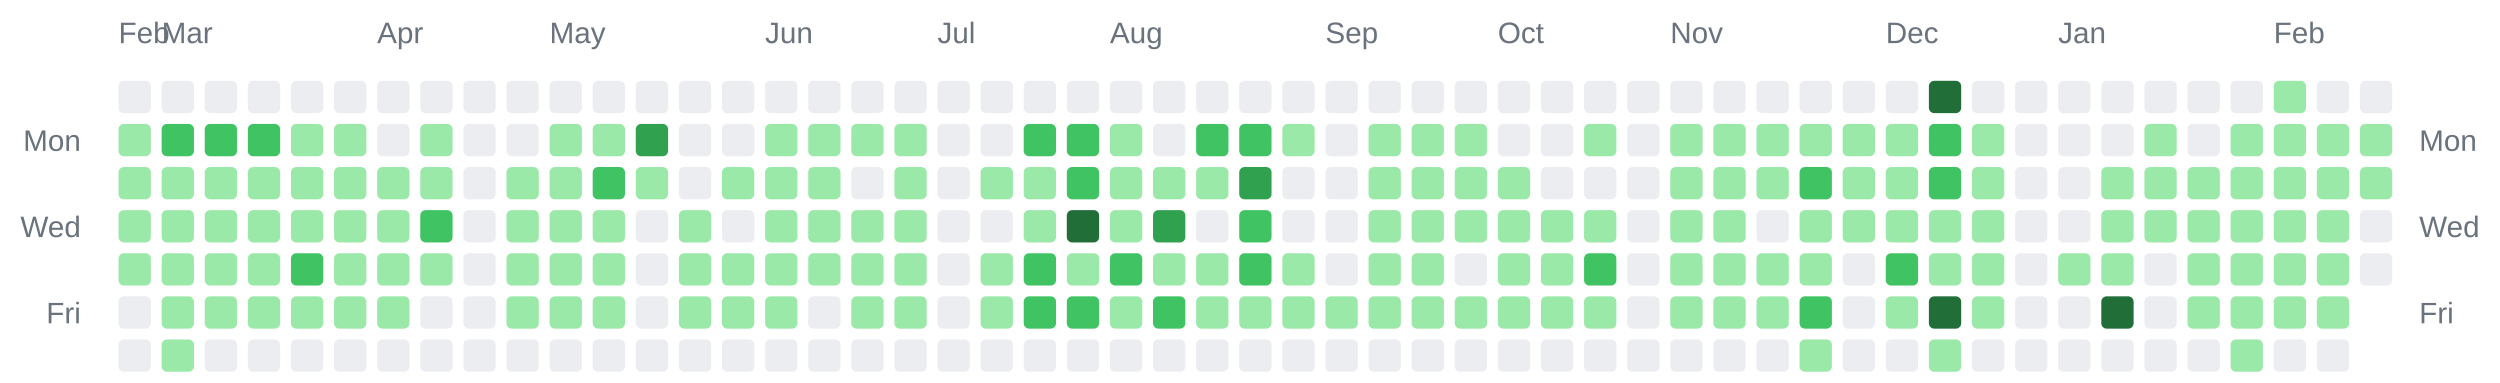
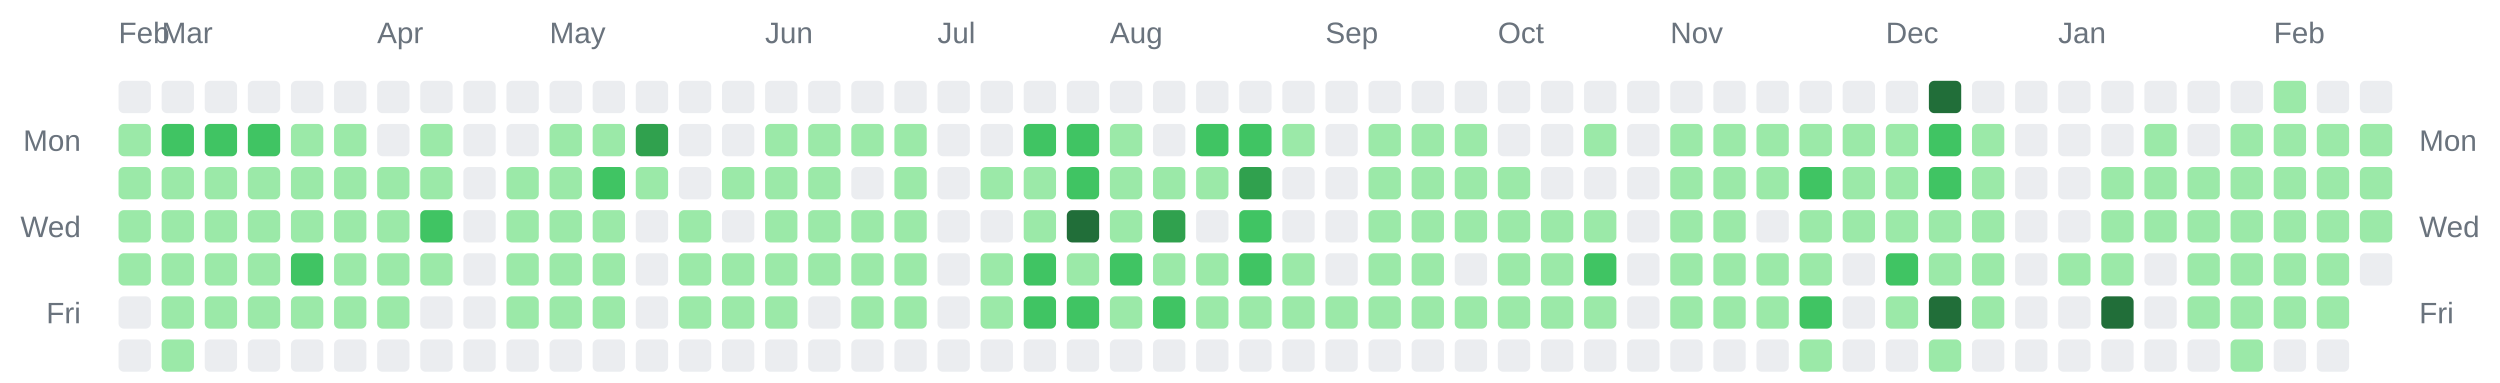
<svg xmlns="http://www.w3.org/2000/svg" width="928" height="142" viewBox="0 0 928 142" role="img" aria-label="Combined contributions calendar for donken and donken-lilly">
  <rect width="100%" height="100%" fill="transparent" /> // regular
  
  
  
  <text x="44" y="16" font-family="Arial, Helvetica, sans-serif" font-size="11" fill="#6a737d">Feb</text>
  <text x="60" y="16" font-family="Arial, Helvetica, sans-serif" font-size="11" fill="#6a737d">Mar</text>
  <text x="140" y="16" font-family="Arial, Helvetica, sans-serif" font-size="11" fill="#6a737d">Apr</text>
  <text x="204" y="16" font-family="Arial, Helvetica, sans-serif" font-size="11" fill="#6a737d">May</text>
  <text x="284" y="16" font-family="Arial, Helvetica, sans-serif" font-size="11" fill="#6a737d">Jun</text>
  <text x="348" y="16" font-family="Arial, Helvetica, sans-serif" font-size="11" fill="#6a737d">Jul</text>
  <text x="412" y="16" font-family="Arial, Helvetica, sans-serif" font-size="11" fill="#6a737d">Aug</text>
  <text x="492" y="16" font-family="Arial, Helvetica, sans-serif" font-size="11" fill="#6a737d">Sep</text>
  <text x="556" y="16" font-family="Arial, Helvetica, sans-serif" font-size="11" fill="#6a737d">Oct</text>
  <text x="620" y="16" font-family="Arial, Helvetica, sans-serif" font-size="11" fill="#6a737d">Nov</text>
  <text x="700" y="16" font-family="Arial, Helvetica, sans-serif" font-size="11" fill="#6a737d">Dec</text>
  <text x="764" y="16" font-family="Arial, Helvetica, sans-serif" font-size="11" fill="#6a737d">Jan</text>
  <text x="844" y="16" font-family="Arial, Helvetica, sans-serif" font-size="11" fill="#6a737d">Feb</text>
  <text x="30" y="56" text-anchor="end" font-family="Arial, Helvetica, sans-serif" font-size="11" fill="#6a737d">Mon</text>
  <text x="898" y="56" text-anchor="start" font-family="Arial, Helvetica, sans-serif" font-size="11" fill="#6a737d">Mon</text>
  <text x="30" y="88" text-anchor="end" font-family="Arial, Helvetica, sans-serif" font-size="11" fill="#6a737d">Wed</text>
  <text x="898" y="88" text-anchor="start" font-family="Arial, Helvetica, sans-serif" font-size="11" fill="#6a737d">Wed</text>
  <text x="30" y="120" text-anchor="end" font-family="Arial, Helvetica, sans-serif" font-size="11" fill="#6a737d">Fri</text>
  <text x="898" y="120" text-anchor="start" font-family="Arial, Helvetica, sans-serif" font-size="11" fill="#6a737d">Fri</text>
  <rect x="44" y="30" width="12" height="12" rx="2" ry="2" fill="#ebedf0" />
  <rect x="44" y="46" width="12" height="12" rx="2" ry="2" fill="#9be9a8" />
  <rect x="44" y="62" width="12" height="12" rx="2" ry="2" fill="#9be9a8" />
  <rect x="44" y="78" width="12" height="12" rx="2" ry="2" fill="#9be9a8" />
  <rect x="44" y="94" width="12" height="12" rx="2" ry="2" fill="#9be9a8" />
  <rect x="44" y="110" width="12" height="12" rx="2" ry="2" fill="#ebedf0" />
  <rect x="44" y="126" width="12" height="12" rx="2" ry="2" fill="#ebedf0" />
  <rect x="60" y="30" width="12" height="12" rx="2" ry="2" fill="#ebedf0" />
  <rect x="60" y="46" width="12" height="12" rx="2" ry="2" fill="#40c463" />
  <rect x="60" y="62" width="12" height="12" rx="2" ry="2" fill="#9be9a8" />
  <rect x="60" y="78" width="12" height="12" rx="2" ry="2" fill="#9be9a8" />
  <rect x="60" y="94" width="12" height="12" rx="2" ry="2" fill="#9be9a8" />
  <rect x="60" y="110" width="12" height="12" rx="2" ry="2" fill="#9be9a8" />
  <rect x="60" y="126" width="12" height="12" rx="2" ry="2" fill="#9be9a8" />
  <rect x="76" y="30" width="12" height="12" rx="2" ry="2" fill="#ebedf0" />
  <rect x="76" y="46" width="12" height="12" rx="2" ry="2" fill="#40c463" />
  <rect x="76" y="62" width="12" height="12" rx="2" ry="2" fill="#9be9a8" />
  <rect x="76" y="78" width="12" height="12" rx="2" ry="2" fill="#9be9a8" />
  <rect x="76" y="94" width="12" height="12" rx="2" ry="2" fill="#9be9a8" />
  <rect x="76" y="110" width="12" height="12" rx="2" ry="2" fill="#9be9a8" />
  <rect x="76" y="126" width="12" height="12" rx="2" ry="2" fill="#ebedf0" />
  <rect x="92" y="30" width="12" height="12" rx="2" ry="2" fill="#ebedf0" />
  <rect x="92" y="46" width="12" height="12" rx="2" ry="2" fill="#40c463" />
  <rect x="92" y="62" width="12" height="12" rx="2" ry="2" fill="#9be9a8" />
  <rect x="92" y="78" width="12" height="12" rx="2" ry="2" fill="#9be9a8" />
  <rect x="92" y="94" width="12" height="12" rx="2" ry="2" fill="#9be9a8" />
  <rect x="92" y="110" width="12" height="12" rx="2" ry="2" fill="#9be9a8" />
  <rect x="92" y="126" width="12" height="12" rx="2" ry="2" fill="#ebedf0" />
  <rect x="108" y="30" width="12" height="12" rx="2" ry="2" fill="#ebedf0" />
  <rect x="108" y="46" width="12" height="12" rx="2" ry="2" fill="#9be9a8" />
  <rect x="108" y="62" width="12" height="12" rx="2" ry="2" fill="#9be9a8" />
  <rect x="108" y="78" width="12" height="12" rx="2" ry="2" fill="#9be9a8" />
  <rect x="108" y="94" width="12" height="12" rx="2" ry="2" fill="#40c463" />
  <rect x="108" y="110" width="12" height="12" rx="2" ry="2" fill="#9be9a8" />
  <rect x="108" y="126" width="12" height="12" rx="2" ry="2" fill="#ebedf0" />
  <rect x="124" y="30" width="12" height="12" rx="2" ry="2" fill="#ebedf0" />
  <rect x="124" y="46" width="12" height="12" rx="2" ry="2" fill="#9be9a8" />
  <rect x="124" y="62" width="12" height="12" rx="2" ry="2" fill="#9be9a8" />
  <rect x="124" y="78" width="12" height="12" rx="2" ry="2" fill="#9be9a8" />
  <rect x="124" y="94" width="12" height="12" rx="2" ry="2" fill="#9be9a8" />
  <rect x="124" y="110" width="12" height="12" rx="2" ry="2" fill="#9be9a8" />
  <rect x="124" y="126" width="12" height="12" rx="2" ry="2" fill="#ebedf0" />
  <rect x="140" y="30" width="12" height="12" rx="2" ry="2" fill="#ebedf0" />
  <rect x="140" y="46" width="12" height="12" rx="2" ry="2" fill="#ebedf0" />
  <rect x="140" y="62" width="12" height="12" rx="2" ry="2" fill="#9be9a8" />
  <rect x="140" y="78" width="12" height="12" rx="2" ry="2" fill="#9be9a8" />
  <rect x="140" y="94" width="12" height="12" rx="2" ry="2" fill="#9be9a8" />
  <rect x="140" y="110" width="12" height="12" rx="2" ry="2" fill="#9be9a8" />
  <rect x="140" y="126" width="12" height="12" rx="2" ry="2" fill="#ebedf0" />
  <rect x="156" y="30" width="12" height="12" rx="2" ry="2" fill="#ebedf0" />
  <rect x="156" y="46" width="12" height="12" rx="2" ry="2" fill="#9be9a8" />
  <rect x="156" y="62" width="12" height="12" rx="2" ry="2" fill="#9be9a8" />
  <rect x="156" y="78" width="12" height="12" rx="2" ry="2" fill="#40c463" />
  <rect x="156" y="94" width="12" height="12" rx="2" ry="2" fill="#9be9a8" />
  <rect x="156" y="110" width="12" height="12" rx="2" ry="2" fill="#ebedf0" />
  <rect x="156" y="126" width="12" height="12" rx="2" ry="2" fill="#ebedf0" />
  <rect x="172" y="30" width="12" height="12" rx="2" ry="2" fill="#ebedf0" />
  <rect x="172" y="46" width="12" height="12" rx="2" ry="2" fill="#ebedf0" />
  <rect x="172" y="62" width="12" height="12" rx="2" ry="2" fill="#ebedf0" />
  <rect x="172" y="78" width="12" height="12" rx="2" ry="2" fill="#ebedf0" />
  <rect x="172" y="94" width="12" height="12" rx="2" ry="2" fill="#ebedf0" />
  <rect x="172" y="110" width="12" height="12" rx="2" ry="2" fill="#ebedf0" />
  <rect x="172" y="126" width="12" height="12" rx="2" ry="2" fill="#ebedf0" />
  <rect x="188" y="30" width="12" height="12" rx="2" ry="2" fill="#ebedf0" />
  <rect x="188" y="46" width="12" height="12" rx="2" ry="2" fill="#ebedf0" />
  <rect x="188" y="62" width="12" height="12" rx="2" ry="2" fill="#9be9a8" />
  <rect x="188" y="78" width="12" height="12" rx="2" ry="2" fill="#9be9a8" />
  <rect x="188" y="94" width="12" height="12" rx="2" ry="2" fill="#9be9a8" />
  <rect x="188" y="110" width="12" height="12" rx="2" ry="2" fill="#9be9a8" />
  <rect x="188" y="126" width="12" height="12" rx="2" ry="2" fill="#ebedf0" />
  <rect x="204" y="30" width="12" height="12" rx="2" ry="2" fill="#ebedf0" />
  <rect x="204" y="46" width="12" height="12" rx="2" ry="2" fill="#9be9a8" />
  <rect x="204" y="62" width="12" height="12" rx="2" ry="2" fill="#9be9a8" />
  <rect x="204" y="78" width="12" height="12" rx="2" ry="2" fill="#9be9a8" />
  <rect x="204" y="94" width="12" height="12" rx="2" ry="2" fill="#9be9a8" />
  <rect x="204" y="110" width="12" height="12" rx="2" ry="2" fill="#9be9a8" />
  <rect x="204" y="126" width="12" height="12" rx="2" ry="2" fill="#ebedf0" />
  <rect x="220" y="30" width="12" height="12" rx="2" ry="2" fill="#ebedf0" />
  <rect x="220" y="46" width="12" height="12" rx="2" ry="2" fill="#9be9a8" />
  <rect x="220" y="62" width="12" height="12" rx="2" ry="2" fill="#40c463" />
  <rect x="220" y="78" width="12" height="12" rx="2" ry="2" fill="#9be9a8" />
  <rect x="220" y="94" width="12" height="12" rx="2" ry="2" fill="#9be9a8" />
  <rect x="220" y="110" width="12" height="12" rx="2" ry="2" fill="#9be9a8" />
  <rect x="220" y="126" width="12" height="12" rx="2" ry="2" fill="#ebedf0" />
  <rect x="236" y="30" width="12" height="12" rx="2" ry="2" fill="#ebedf0" />
  <rect x="236" y="46" width="12" height="12" rx="2" ry="2" fill="#30a14e" />
  <rect x="236" y="62" width="12" height="12" rx="2" ry="2" fill="#9be9a8" />
  <rect x="236" y="78" width="12" height="12" rx="2" ry="2" fill="#ebedf0" />
  <rect x="236" y="94" width="12" height="12" rx="2" ry="2" fill="#ebedf0" />
  <rect x="236" y="110" width="12" height="12" rx="2" ry="2" fill="#ebedf0" />
  <rect x="236" y="126" width="12" height="12" rx="2" ry="2" fill="#ebedf0" />
  <rect x="252" y="30" width="12" height="12" rx="2" ry="2" fill="#ebedf0" />
  <rect x="252" y="46" width="12" height="12" rx="2" ry="2" fill="#ebedf0" />
  <rect x="252" y="62" width="12" height="12" rx="2" ry="2" fill="#ebedf0" />
  <rect x="252" y="78" width="12" height="12" rx="2" ry="2" fill="#9be9a8" />
  <rect x="252" y="94" width="12" height="12" rx="2" ry="2" fill="#9be9a8" />
  <rect x="252" y="110" width="12" height="12" rx="2" ry="2" fill="#9be9a8" />
  <rect x="252" y="126" width="12" height="12" rx="2" ry="2" fill="#ebedf0" />
  <rect x="268" y="30" width="12" height="12" rx="2" ry="2" fill="#ebedf0" />
  <rect x="268" y="46" width="12" height="12" rx="2" ry="2" fill="#ebedf0" />
  <rect x="268" y="62" width="12" height="12" rx="2" ry="2" fill="#9be9a8" />
  <rect x="268" y="78" width="12" height="12" rx="2" ry="2" fill="#ebedf0" />
  <rect x="268" y="94" width="12" height="12" rx="2" ry="2" fill="#9be9a8" />
  <rect x="268" y="110" width="12" height="12" rx="2" ry="2" fill="#9be9a8" />
  <rect x="268" y="126" width="12" height="12" rx="2" ry="2" fill="#ebedf0" />
  <rect x="284" y="30" width="12" height="12" rx="2" ry="2" fill="#ebedf0" />
  <rect x="284" y="46" width="12" height="12" rx="2" ry="2" fill="#9be9a8" />
  <rect x="284" y="62" width="12" height="12" rx="2" ry="2" fill="#9be9a8" />
  <rect x="284" y="78" width="12" height="12" rx="2" ry="2" fill="#9be9a8" />
  <rect x="284" y="94" width="12" height="12" rx="2" ry="2" fill="#9be9a8" />
  <rect x="284" y="110" width="12" height="12" rx="2" ry="2" fill="#9be9a8" />
  <rect x="284" y="126" width="12" height="12" rx="2" ry="2" fill="#ebedf0" />
  <rect x="300" y="30" width="12" height="12" rx="2" ry="2" fill="#ebedf0" />
  <rect x="300" y="46" width="12" height="12" rx="2" ry="2" fill="#9be9a8" />
  <rect x="300" y="62" width="12" height="12" rx="2" ry="2" fill="#9be9a8" />
  <rect x="300" y="78" width="12" height="12" rx="2" ry="2" fill="#9be9a8" />
  <rect x="300" y="94" width="12" height="12" rx="2" ry="2" fill="#9be9a8" />
  <rect x="300" y="110" width="12" height="12" rx="2" ry="2" fill="#ebedf0" />
  <rect x="300" y="126" width="12" height="12" rx="2" ry="2" fill="#ebedf0" />
  <rect x="316" y="30" width="12" height="12" rx="2" ry="2" fill="#ebedf0" />
  <rect x="316" y="46" width="12" height="12" rx="2" ry="2" fill="#9be9a8" />
  <rect x="316" y="62" width="12" height="12" rx="2" ry="2" fill="#ebedf0" />
  <rect x="316" y="78" width="12" height="12" rx="2" ry="2" fill="#9be9a8" />
  <rect x="316" y="94" width="12" height="12" rx="2" ry="2" fill="#9be9a8" />
  <rect x="316" y="110" width="12" height="12" rx="2" ry="2" fill="#9be9a8" />
  <rect x="316" y="126" width="12" height="12" rx="2" ry="2" fill="#ebedf0" />
  <rect x="332" y="30" width="12" height="12" rx="2" ry="2" fill="#ebedf0" />
  <rect x="332" y="46" width="12" height="12" rx="2" ry="2" fill="#9be9a8" />
  <rect x="332" y="62" width="12" height="12" rx="2" ry="2" fill="#9be9a8" />
  <rect x="332" y="78" width="12" height="12" rx="2" ry="2" fill="#9be9a8" />
  <rect x="332" y="94" width="12" height="12" rx="2" ry="2" fill="#9be9a8" />
  <rect x="332" y="110" width="12" height="12" rx="2" ry="2" fill="#9be9a8" />
  <rect x="332" y="126" width="12" height="12" rx="2" ry="2" fill="#ebedf0" />
  <rect x="348" y="30" width="12" height="12" rx="2" ry="2" fill="#ebedf0" />
  <rect x="348" y="46" width="12" height="12" rx="2" ry="2" fill="#ebedf0" />
  <rect x="348" y="62" width="12" height="12" rx="2" ry="2" fill="#ebedf0" />
  <rect x="348" y="78" width="12" height="12" rx="2" ry="2" fill="#ebedf0" />
  <rect x="348" y="94" width="12" height="12" rx="2" ry="2" fill="#ebedf0" />
  <rect x="348" y="110" width="12" height="12" rx="2" ry="2" fill="#ebedf0" />
  <rect x="348" y="126" width="12" height="12" rx="2" ry="2" fill="#ebedf0" />
  <rect x="364" y="30" width="12" height="12" rx="2" ry="2" fill="#ebedf0" />
  <rect x="364" y="46" width="12" height="12" rx="2" ry="2" fill="#ebedf0" />
  <rect x="364" y="62" width="12" height="12" rx="2" ry="2" fill="#9be9a8" />
  <rect x="364" y="78" width="12" height="12" rx="2" ry="2" fill="#ebedf0" />
  <rect x="364" y="94" width="12" height="12" rx="2" ry="2" fill="#9be9a8" />
  <rect x="364" y="110" width="12" height="12" rx="2" ry="2" fill="#9be9a8" />
  <rect x="364" y="126" width="12" height="12" rx="2" ry="2" fill="#ebedf0" />
  <rect x="380" y="30" width="12" height="12" rx="2" ry="2" fill="#ebedf0" />
  <rect x="380" y="46" width="12" height="12" rx="2" ry="2" fill="#40c463" />
  <rect x="380" y="62" width="12" height="12" rx="2" ry="2" fill="#9be9a8" />
  <rect x="380" y="78" width="12" height="12" rx="2" ry="2" fill="#9be9a8" />
  <rect x="380" y="94" width="12" height="12" rx="2" ry="2" fill="#40c463" />
  <rect x="380" y="110" width="12" height="12" rx="2" ry="2" fill="#40c463" />
  <rect x="380" y="126" width="12" height="12" rx="2" ry="2" fill="#ebedf0" />
  <rect x="396" y="30" width="12" height="12" rx="2" ry="2" fill="#ebedf0" />
  <rect x="396" y="46" width="12" height="12" rx="2" ry="2" fill="#40c463" />
  <rect x="396" y="62" width="12" height="12" rx="2" ry="2" fill="#40c463" />
  <rect x="396" y="78" width="12" height="12" rx="2" ry="2" fill="#216e39" />
  <rect x="396" y="94" width="12" height="12" rx="2" ry="2" fill="#9be9a8" />
  <rect x="396" y="110" width="12" height="12" rx="2" ry="2" fill="#40c463" />
  <rect x="396" y="126" width="12" height="12" rx="2" ry="2" fill="#ebedf0" />
  <rect x="412" y="30" width="12" height="12" rx="2" ry="2" fill="#ebedf0" />
  <rect x="412" y="46" width="12" height="12" rx="2" ry="2" fill="#9be9a8" />
  <rect x="412" y="62" width="12" height="12" rx="2" ry="2" fill="#9be9a8" />
  <rect x="412" y="78" width="12" height="12" rx="2" ry="2" fill="#9be9a8" />
  <rect x="412" y="94" width="12" height="12" rx="2" ry="2" fill="#40c463" />
  <rect x="412" y="110" width="12" height="12" rx="2" ry="2" fill="#9be9a8" />
  <rect x="412" y="126" width="12" height="12" rx="2" ry="2" fill="#ebedf0" />
  <rect x="428" y="30" width="12" height="12" rx="2" ry="2" fill="#ebedf0" />
  <rect x="428" y="46" width="12" height="12" rx="2" ry="2" fill="#ebedf0" />
  <rect x="428" y="62" width="12" height="12" rx="2" ry="2" fill="#9be9a8" />
  <rect x="428" y="78" width="12" height="12" rx="2" ry="2" fill="#30a14e" />
  <rect x="428" y="94" width="12" height="12" rx="2" ry="2" fill="#9be9a8" />
  <rect x="428" y="110" width="12" height="12" rx="2" ry="2" fill="#40c463" />
  <rect x="428" y="126" width="12" height="12" rx="2" ry="2" fill="#ebedf0" />
  <rect x="444" y="30" width="12" height="12" rx="2" ry="2" fill="#ebedf0" />
  <rect x="444" y="46" width="12" height="12" rx="2" ry="2" fill="#40c463" />
  <rect x="444" y="62" width="12" height="12" rx="2" ry="2" fill="#9be9a8" />
  <rect x="444" y="78" width="12" height="12" rx="2" ry="2" fill="#ebedf0" />
  <rect x="444" y="94" width="12" height="12" rx="2" ry="2" fill="#9be9a8" />
  <rect x="444" y="110" width="12" height="12" rx="2" ry="2" fill="#9be9a8" />
  <rect x="444" y="126" width="12" height="12" rx="2" ry="2" fill="#ebedf0" />
  <rect x="460" y="30" width="12" height="12" rx="2" ry="2" fill="#ebedf0" />
  <rect x="460" y="46" width="12" height="12" rx="2" ry="2" fill="#40c463" />
  <rect x="460" y="62" width="12" height="12" rx="2" ry="2" fill="#30a14e" />
  <rect x="460" y="78" width="12" height="12" rx="2" ry="2" fill="#40c463" />
  <rect x="460" y="94" width="12" height="12" rx="2" ry="2" fill="#40c463" />
  <rect x="460" y="110" width="12" height="12" rx="2" ry="2" fill="#9be9a8" />
  <rect x="460" y="126" width="12" height="12" rx="2" ry="2" fill="#ebedf0" />
  <rect x="476" y="30" width="12" height="12" rx="2" ry="2" fill="#ebedf0" />
  <rect x="476" y="46" width="12" height="12" rx="2" ry="2" fill="#9be9a8" />
  <rect x="476" y="62" width="12" height="12" rx="2" ry="2" fill="#ebedf0" />
  <rect x="476" y="78" width="12" height="12" rx="2" ry="2" fill="#ebedf0" />
  <rect x="476" y="94" width="12" height="12" rx="2" ry="2" fill="#9be9a8" />
  <rect x="476" y="110" width="12" height="12" rx="2" ry="2" fill="#9be9a8" />
  <rect x="476" y="126" width="12" height="12" rx="2" ry="2" fill="#ebedf0" />
  <rect x="492" y="30" width="12" height="12" rx="2" ry="2" fill="#ebedf0" />
  <rect x="492" y="46" width="12" height="12" rx="2" ry="2" fill="#ebedf0" />
  <rect x="492" y="62" width="12" height="12" rx="2" ry="2" fill="#ebedf0" />
  <rect x="492" y="78" width="12" height="12" rx="2" ry="2" fill="#ebedf0" />
  <rect x="492" y="94" width="12" height="12" rx="2" ry="2" fill="#ebedf0" />
  <rect x="492" y="110" width="12" height="12" rx="2" ry="2" fill="#9be9a8" />
  <rect x="492" y="126" width="12" height="12" rx="2" ry="2" fill="#ebedf0" />
  <rect x="508" y="30" width="12" height="12" rx="2" ry="2" fill="#ebedf0" />
  <rect x="508" y="46" width="12" height="12" rx="2" ry="2" fill="#9be9a8" />
  <rect x="508" y="62" width="12" height="12" rx="2" ry="2" fill="#9be9a8" />
  <rect x="508" y="78" width="12" height="12" rx="2" ry="2" fill="#9be9a8" />
  <rect x="508" y="94" width="12" height="12" rx="2" ry="2" fill="#9be9a8" />
  <rect x="508" y="110" width="12" height="12" rx="2" ry="2" fill="#9be9a8" />
  <rect x="508" y="126" width="12" height="12" rx="2" ry="2" fill="#ebedf0" />
  <rect x="524" y="30" width="12" height="12" rx="2" ry="2" fill="#ebedf0" />
  <rect x="524" y="46" width="12" height="12" rx="2" ry="2" fill="#9be9a8" />
  <rect x="524" y="62" width="12" height="12" rx="2" ry="2" fill="#9be9a8" />
  <rect x="524" y="78" width="12" height="12" rx="2" ry="2" fill="#9be9a8" />
  <rect x="524" y="94" width="12" height="12" rx="2" ry="2" fill="#9be9a8" />
  <rect x="524" y="110" width="12" height="12" rx="2" ry="2" fill="#9be9a8" />
  <rect x="524" y="126" width="12" height="12" rx="2" ry="2" fill="#ebedf0" />
  <rect x="540" y="30" width="12" height="12" rx="2" ry="2" fill="#ebedf0" />
  <rect x="540" y="46" width="12" height="12" rx="2" ry="2" fill="#9be9a8" />
  <rect x="540" y="62" width="12" height="12" rx="2" ry="2" fill="#9be9a8" />
  <rect x="540" y="78" width="12" height="12" rx="2" ry="2" fill="#9be9a8" />
  <rect x="540" y="94" width="12" height="12" rx="2" ry="2" fill="#ebedf0" />
  <rect x="540" y="110" width="12" height="12" rx="2" ry="2" fill="#9be9a8" />
  <rect x="540" y="126" width="12" height="12" rx="2" ry="2" fill="#ebedf0" />
  <rect x="556" y="30" width="12" height="12" rx="2" ry="2" fill="#ebedf0" />
  <rect x="556" y="46" width="12" height="12" rx="2" ry="2" fill="#ebedf0" />
  <rect x="556" y="62" width="12" height="12" rx="2" ry="2" fill="#9be9a8" />
  <rect x="556" y="78" width="12" height="12" rx="2" ry="2" fill="#9be9a8" />
  <rect x="556" y="94" width="12" height="12" rx="2" ry="2" fill="#9be9a8" />
  <rect x="556" y="110" width="12" height="12" rx="2" ry="2" fill="#9be9a8" />
  <rect x="556" y="126" width="12" height="12" rx="2" ry="2" fill="#ebedf0" />
  <rect x="572" y="30" width="12" height="12" rx="2" ry="2" fill="#ebedf0" />
  <rect x="572" y="46" width="12" height="12" rx="2" ry="2" fill="#ebedf0" />
  <rect x="572" y="62" width="12" height="12" rx="2" ry="2" fill="#ebedf0" />
  <rect x="572" y="78" width="12" height="12" rx="2" ry="2" fill="#9be9a8" />
  <rect x="572" y="94" width="12" height="12" rx="2" ry="2" fill="#9be9a8" />
  <rect x="572" y="110" width="12" height="12" rx="2" ry="2" fill="#9be9a8" />
  <rect x="572" y="126" width="12" height="12" rx="2" ry="2" fill="#ebedf0" />
  <rect x="588" y="30" width="12" height="12" rx="2" ry="2" fill="#ebedf0" />
  <rect x="588" y="46" width="12" height="12" rx="2" ry="2" fill="#9be9a8" />
  <rect x="588" y="62" width="12" height="12" rx="2" ry="2" fill="#ebedf0" />
  <rect x="588" y="78" width="12" height="12" rx="2" ry="2" fill="#9be9a8" />
  <rect x="588" y="94" width="12" height="12" rx="2" ry="2" fill="#40c463" />
  <rect x="588" y="110" width="12" height="12" rx="2" ry="2" fill="#9be9a8" />
  <rect x="588" y="126" width="12" height="12" rx="2" ry="2" fill="#ebedf0" />
  <rect x="604" y="30" width="12" height="12" rx="2" ry="2" fill="#ebedf0" />
  <rect x="604" y="46" width="12" height="12" rx="2" ry="2" fill="#ebedf0" />
  <rect x="604" y="62" width="12" height="12" rx="2" ry="2" fill="#ebedf0" />
  <rect x="604" y="78" width="12" height="12" rx="2" ry="2" fill="#ebedf0" />
  <rect x="604" y="94" width="12" height="12" rx="2" ry="2" fill="#ebedf0" />
  <rect x="604" y="110" width="12" height="12" rx="2" ry="2" fill="#ebedf0" />
  <rect x="604" y="126" width="12" height="12" rx="2" ry="2" fill="#ebedf0" />
  <rect x="620" y="30" width="12" height="12" rx="2" ry="2" fill="#ebedf0" />
  <rect x="620" y="46" width="12" height="12" rx="2" ry="2" fill="#9be9a8" />
  <rect x="620" y="62" width="12" height="12" rx="2" ry="2" fill="#9be9a8" />
  <rect x="620" y="78" width="12" height="12" rx="2" ry="2" fill="#9be9a8" />
  <rect x="620" y="94" width="12" height="12" rx="2" ry="2" fill="#9be9a8" />
  <rect x="620" y="110" width="12" height="12" rx="2" ry="2" fill="#9be9a8" />
  <rect x="620" y="126" width="12" height="12" rx="2" ry="2" fill="#ebedf0" />
  <rect x="636" y="30" width="12" height="12" rx="2" ry="2" fill="#ebedf0" />
  <rect x="636" y="46" width="12" height="12" rx="2" ry="2" fill="#9be9a8" />
  <rect x="636" y="62" width="12" height="12" rx="2" ry="2" fill="#9be9a8" />
  <rect x="636" y="78" width="12" height="12" rx="2" ry="2" fill="#9be9a8" />
  <rect x="636" y="94" width="12" height="12" rx="2" ry="2" fill="#9be9a8" />
  <rect x="636" y="110" width="12" height="12" rx="2" ry="2" fill="#9be9a8" />
  <rect x="636" y="126" width="12" height="12" rx="2" ry="2" fill="#ebedf0" />
  <rect x="652" y="30" width="12" height="12" rx="2" ry="2" fill="#ebedf0" />
  <rect x="652" y="46" width="12" height="12" rx="2" ry="2" fill="#9be9a8" />
  <rect x="652" y="62" width="12" height="12" rx="2" ry="2" fill="#9be9a8" />
  <rect x="652" y="78" width="12" height="12" rx="2" ry="2" fill="#ebedf0" />
  <rect x="652" y="94" width="12" height="12" rx="2" ry="2" fill="#9be9a8" />
  <rect x="652" y="110" width="12" height="12" rx="2" ry="2" fill="#9be9a8" />
  <rect x="652" y="126" width="12" height="12" rx="2" ry="2" fill="#ebedf0" />
  <rect x="668" y="30" width="12" height="12" rx="2" ry="2" fill="#ebedf0" />
  <rect x="668" y="46" width="12" height="12" rx="2" ry="2" fill="#9be9a8" />
  <rect x="668" y="62" width="12" height="12" rx="2" ry="2" fill="#40c463" />
  <rect x="668" y="78" width="12" height="12" rx="2" ry="2" fill="#9be9a8" />
  <rect x="668" y="94" width="12" height="12" rx="2" ry="2" fill="#9be9a8" />
  <rect x="668" y="110" width="12" height="12" rx="2" ry="2" fill="#40c463" />
  <rect x="668" y="126" width="12" height="12" rx="2" ry="2" fill="#9be9a8" />
  <rect x="684" y="30" width="12" height="12" rx="2" ry="2" fill="#ebedf0" />
  <rect x="684" y="46" width="12" height="12" rx="2" ry="2" fill="#9be9a8" />
  <rect x="684" y="62" width="12" height="12" rx="2" ry="2" fill="#9be9a8" />
  <rect x="684" y="78" width="12" height="12" rx="2" ry="2" fill="#9be9a8" />
  <rect x="684" y="94" width="12" height="12" rx="2" ry="2" fill="#ebedf0" />
  <rect x="684" y="110" width="12" height="12" rx="2" ry="2" fill="#ebedf0" />
  <rect x="684" y="126" width="12" height="12" rx="2" ry="2" fill="#ebedf0" />
  <rect x="700" y="30" width="12" height="12" rx="2" ry="2" fill="#ebedf0" />
  <rect x="700" y="46" width="12" height="12" rx="2" ry="2" fill="#9be9a8" />
  <rect x="700" y="62" width="12" height="12" rx="2" ry="2" fill="#9be9a8" />
  <rect x="700" y="78" width="12" height="12" rx="2" ry="2" fill="#9be9a8" />
  <rect x="700" y="94" width="12" height="12" rx="2" ry="2" fill="#40c463" />
  <rect x="700" y="110" width="12" height="12" rx="2" ry="2" fill="#9be9a8" />
  <rect x="700" y="126" width="12" height="12" rx="2" ry="2" fill="#ebedf0" />
  <rect x="716" y="30" width="12" height="12" rx="2" ry="2" fill="#216e39" />
  <rect x="716" y="46" width="12" height="12" rx="2" ry="2" fill="#40c463" />
  <rect x="716" y="62" width="12" height="12" rx="2" ry="2" fill="#40c463" />
  <rect x="716" y="78" width="12" height="12" rx="2" ry="2" fill="#9be9a8" />
  <rect x="716" y="94" width="12" height="12" rx="2" ry="2" fill="#9be9a8" />
  <rect x="716" y="110" width="12" height="12" rx="2" ry="2" fill="#216e39" />
  <rect x="716" y="126" width="12" height="12" rx="2" ry="2" fill="#9be9a8" />
  <rect x="732" y="30" width="12" height="12" rx="2" ry="2" fill="#ebedf0" />
  <rect x="732" y="46" width="12" height="12" rx="2" ry="2" fill="#9be9a8" />
  <rect x="732" y="62" width="12" height="12" rx="2" ry="2" fill="#9be9a8" />
  <rect x="732" y="78" width="12" height="12" rx="2" ry="2" fill="#9be9a8" />
  <rect x="732" y="94" width="12" height="12" rx="2" ry="2" fill="#9be9a8" />
  <rect x="732" y="110" width="12" height="12" rx="2" ry="2" fill="#9be9a8" />
  <rect x="732" y="126" width="12" height="12" rx="2" ry="2" fill="#ebedf0" />
  <rect x="748" y="30" width="12" height="12" rx="2" ry="2" fill="#ebedf0" />
  <rect x="748" y="46" width="12" height="12" rx="2" ry="2" fill="#ebedf0" />
  <rect x="748" y="62" width="12" height="12" rx="2" ry="2" fill="#ebedf0" />
  <rect x="748" y="78" width="12" height="12" rx="2" ry="2" fill="#ebedf0" />
  <rect x="748" y="94" width="12" height="12" rx="2" ry="2" fill="#ebedf0" />
  <rect x="748" y="110" width="12" height="12" rx="2" ry="2" fill="#ebedf0" />
  <rect x="748" y="126" width="12" height="12" rx="2" ry="2" fill="#ebedf0" />
  <rect x="764" y="30" width="12" height="12" rx="2" ry="2" fill="#ebedf0" />
  <rect x="764" y="46" width="12" height="12" rx="2" ry="2" fill="#ebedf0" />
  <rect x="764" y="62" width="12" height="12" rx="2" ry="2" fill="#ebedf0" />
  <rect x="764" y="78" width="12" height="12" rx="2" ry="2" fill="#ebedf0" />
  <rect x="764" y="94" width="12" height="12" rx="2" ry="2" fill="#9be9a8" />
  <rect x="764" y="110" width="12" height="12" rx="2" ry="2" fill="#ebedf0" />
  <rect x="764" y="126" width="12" height="12" rx="2" ry="2" fill="#ebedf0" />
  <rect x="780" y="30" width="12" height="12" rx="2" ry="2" fill="#ebedf0" />
  <rect x="780" y="46" width="12" height="12" rx="2" ry="2" fill="#ebedf0" />
  <rect x="780" y="62" width="12" height="12" rx="2" ry="2" fill="#9be9a8" />
  <rect x="780" y="78" width="12" height="12" rx="2" ry="2" fill="#9be9a8" />
  <rect x="780" y="94" width="12" height="12" rx="2" ry="2" fill="#9be9a8" />
  <rect x="780" y="110" width="12" height="12" rx="2" ry="2" fill="#216e39" />
  <rect x="780" y="126" width="12" height="12" rx="2" ry="2" fill="#ebedf0" />
  <rect x="796" y="30" width="12" height="12" rx="2" ry="2" fill="#ebedf0" />
  <rect x="796" y="46" width="12" height="12" rx="2" ry="2" fill="#9be9a8" />
  <rect x="796" y="62" width="12" height="12" rx="2" ry="2" fill="#9be9a8" />
  <rect x="796" y="78" width="12" height="12" rx="2" ry="2" fill="#9be9a8" />
  <rect x="796" y="94" width="12" height="12" rx="2" ry="2" fill="#ebedf0" />
  <rect x="796" y="110" width="12" height="12" rx="2" ry="2" fill="#ebedf0" />
  <rect x="796" y="126" width="12" height="12" rx="2" ry="2" fill="#ebedf0" />
  <rect x="812" y="30" width="12" height="12" rx="2" ry="2" fill="#ebedf0" />
  <rect x="812" y="46" width="12" height="12" rx="2" ry="2" fill="#ebedf0" />
  <rect x="812" y="62" width="12" height="12" rx="2" ry="2" fill="#9be9a8" />
  <rect x="812" y="78" width="12" height="12" rx="2" ry="2" fill="#9be9a8" />
  <rect x="812" y="94" width="12" height="12" rx="2" ry="2" fill="#9be9a8" />
  <rect x="812" y="110" width="12" height="12" rx="2" ry="2" fill="#9be9a8" />
  <rect x="812" y="126" width="12" height="12" rx="2" ry="2" fill="#ebedf0" />
  <rect x="828" y="30" width="12" height="12" rx="2" ry="2" fill="#ebedf0" />
  <rect x="828" y="46" width="12" height="12" rx="2" ry="2" fill="#9be9a8" />
  <rect x="828" y="62" width="12" height="12" rx="2" ry="2" fill="#9be9a8" />
  <rect x="828" y="78" width="12" height="12" rx="2" ry="2" fill="#9be9a8" />
  <rect x="828" y="94" width="12" height="12" rx="2" ry="2" fill="#9be9a8" />
  <rect x="828" y="110" width="12" height="12" rx="2" ry="2" fill="#9be9a8" />
  <rect x="828" y="126" width="12" height="12" rx="2" ry="2" fill="#9be9a8" />
  <rect x="844" y="30" width="12" height="12" rx="2" ry="2" fill="#9be9a8" />
  <rect x="844" y="46" width="12" height="12" rx="2" ry="2" fill="#9be9a8" />
  <rect x="844" y="62" width="12" height="12" rx="2" ry="2" fill="#9be9a8" />
  <rect x="844" y="78" width="12" height="12" rx="2" ry="2" fill="#9be9a8" />
  <rect x="844" y="94" width="12" height="12" rx="2" ry="2" fill="#9be9a8" />
  <rect x="844" y="110" width="12" height="12" rx="2" ry="2" fill="#9be9a8" />
  <rect x="844" y="126" width="12" height="12" rx="2" ry="2" fill="#ebedf0" />
  <rect x="860" y="30" width="12" height="12" rx="2" ry="2" fill="#ebedf0" />
  <rect x="860" y="46" width="12" height="12" rx="2" ry="2" fill="#9be9a8" />
  <rect x="860" y="62" width="12" height="12" rx="2" ry="2" fill="#9be9a8" />
  <rect x="860" y="78" width="12" height="12" rx="2" ry="2" fill="#9be9a8" />
  <rect x="860" y="94" width="12" height="12" rx="2" ry="2" fill="#9be9a8" />
  <rect x="860" y="110" width="12" height="12" rx="2" ry="2" fill="#9be9a8" />
  <rect x="860" y="126" width="12" height="12" rx="2" ry="2" fill="#ebedf0" />
  <rect x="876" y="30" width="12" height="12" rx="2" ry="2" fill="#ebedf0" />
  <rect x="876" y="46" width="12" height="12" rx="2" ry="2" fill="#9be9a8" />
  <rect x="876" y="62" width="12" height="12" rx="2" ry="2" fill="#9be9a8" />
-   <rect x="876" y="78" width="12" height="12" rx="2" ry="2" fill="#ebedf0" />
+   <rect x="876" y="78" width="12" height="12" rx="2" ry="2" fill="#9be9a8" />
  <rect x="876" y="94" width="12" height="12" rx="2" ry="2" fill="#ebedf0" />
</svg>
